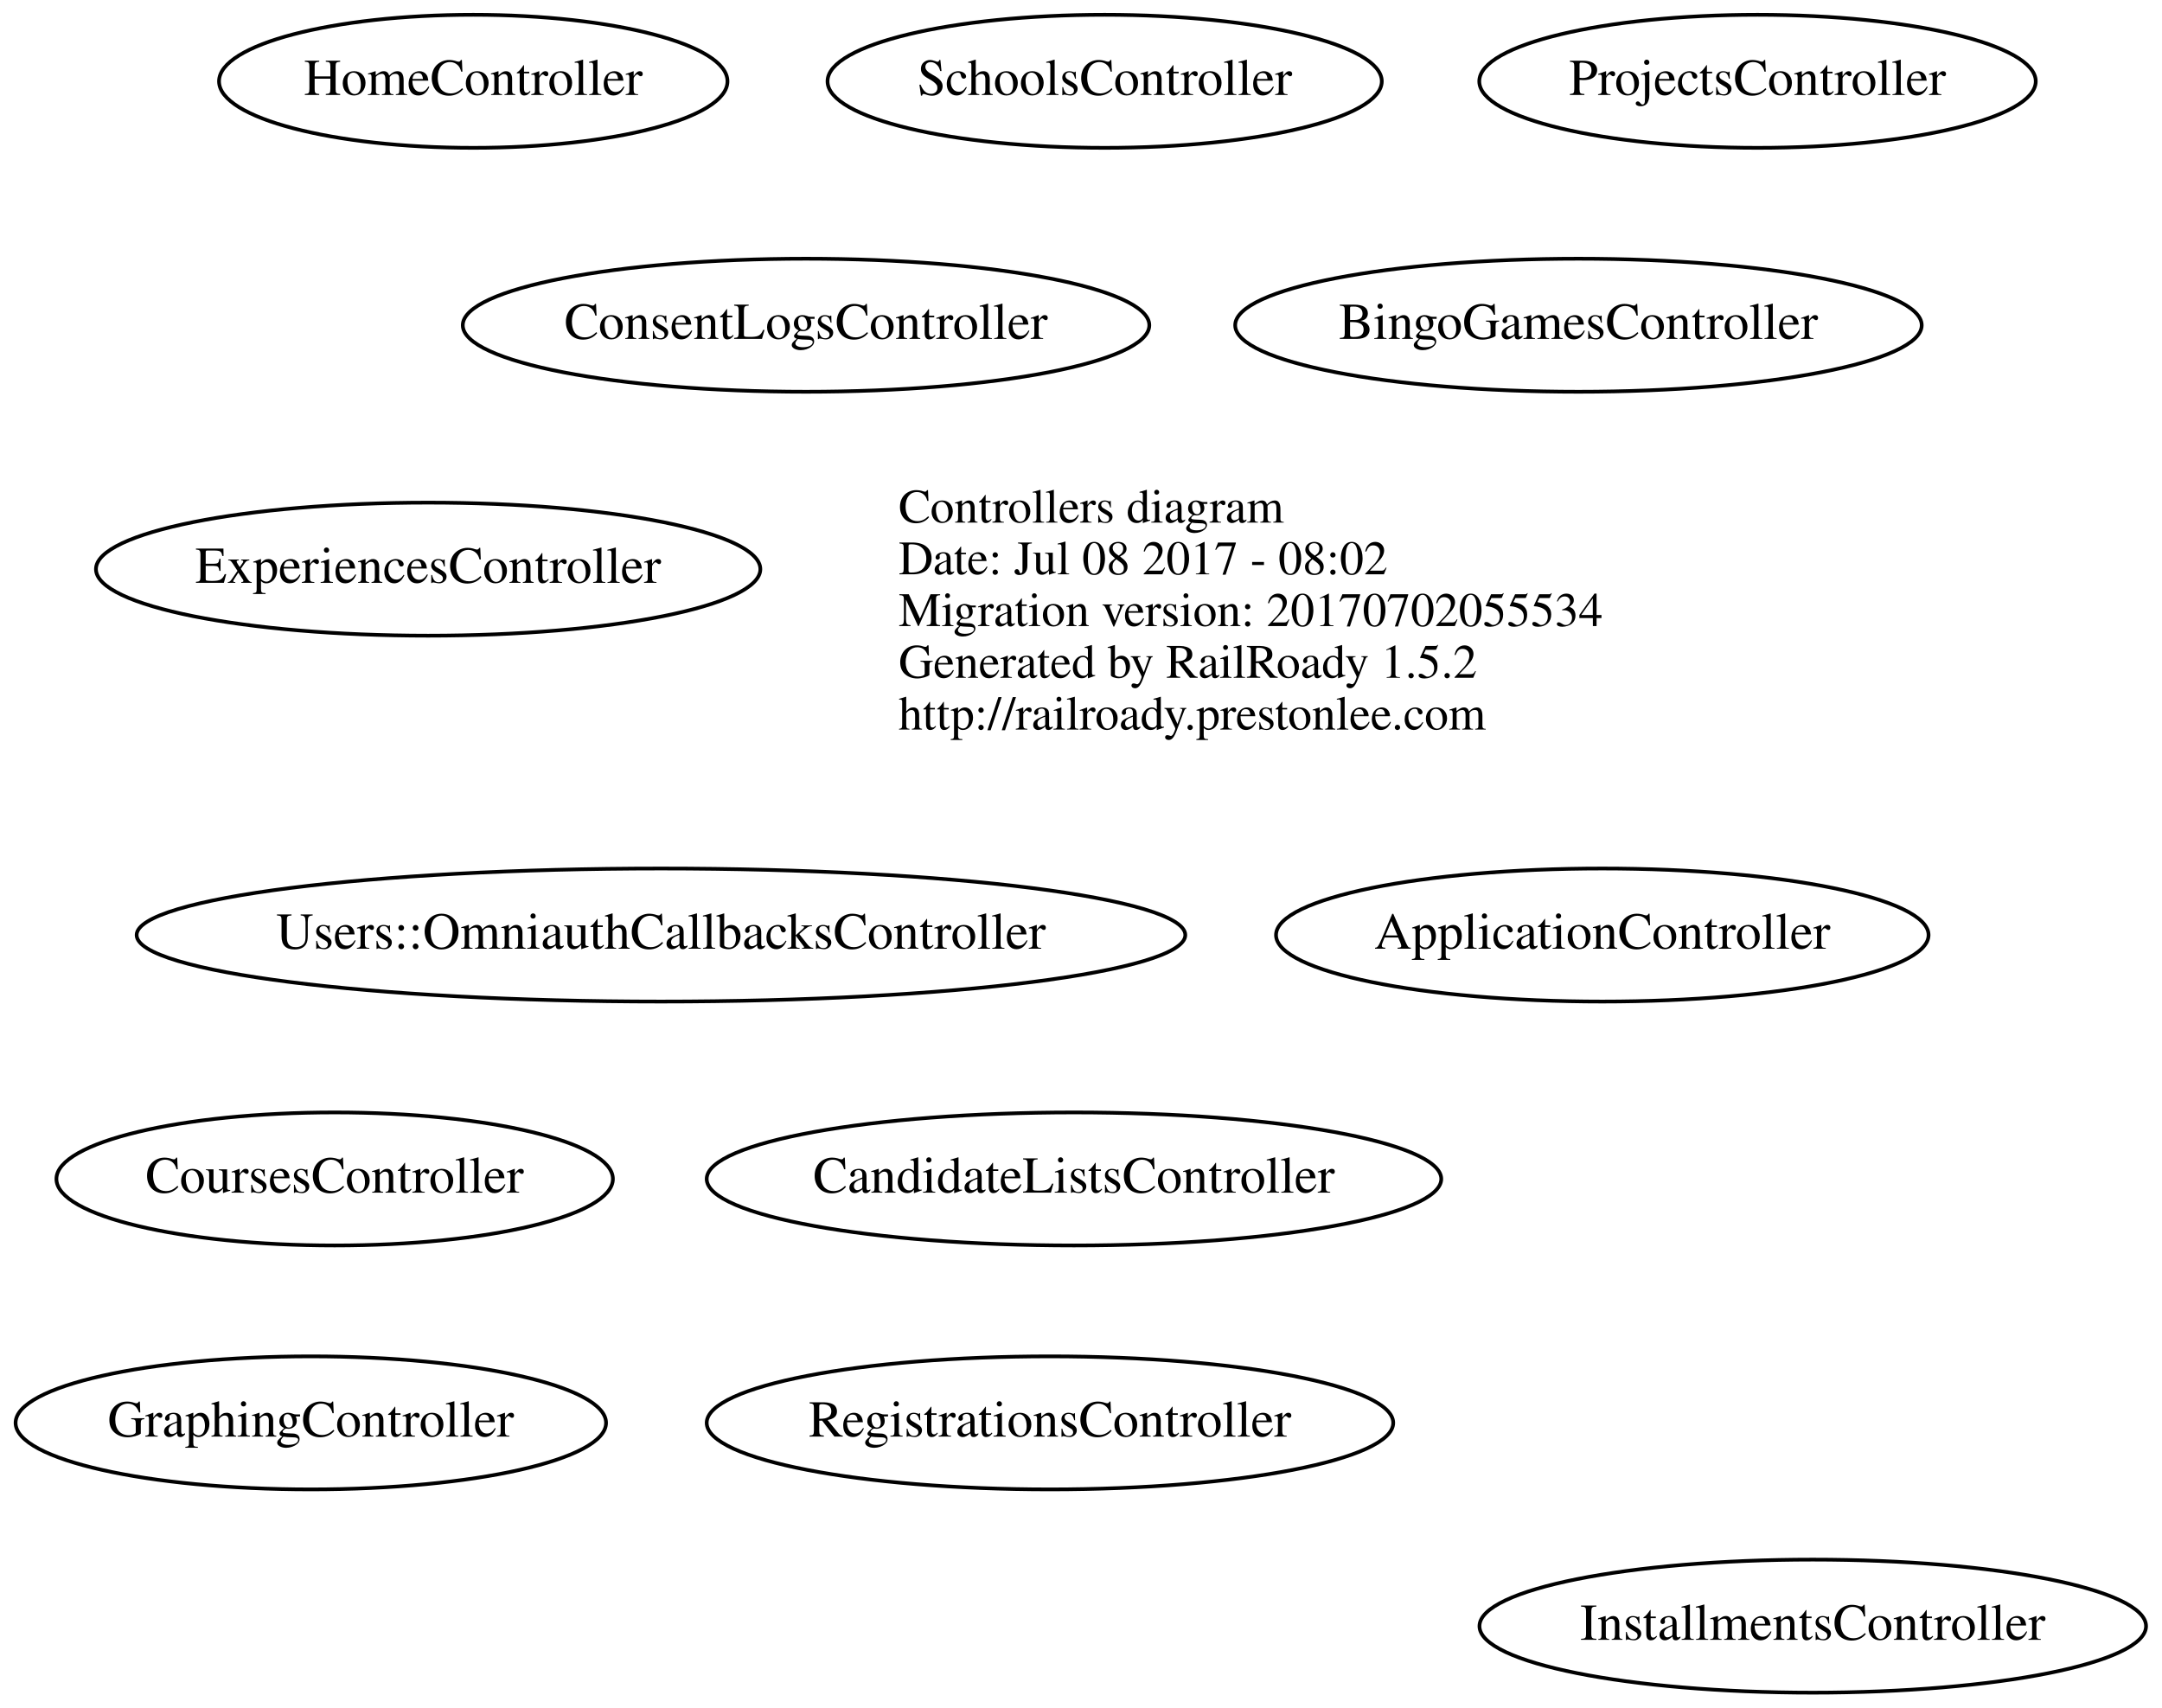
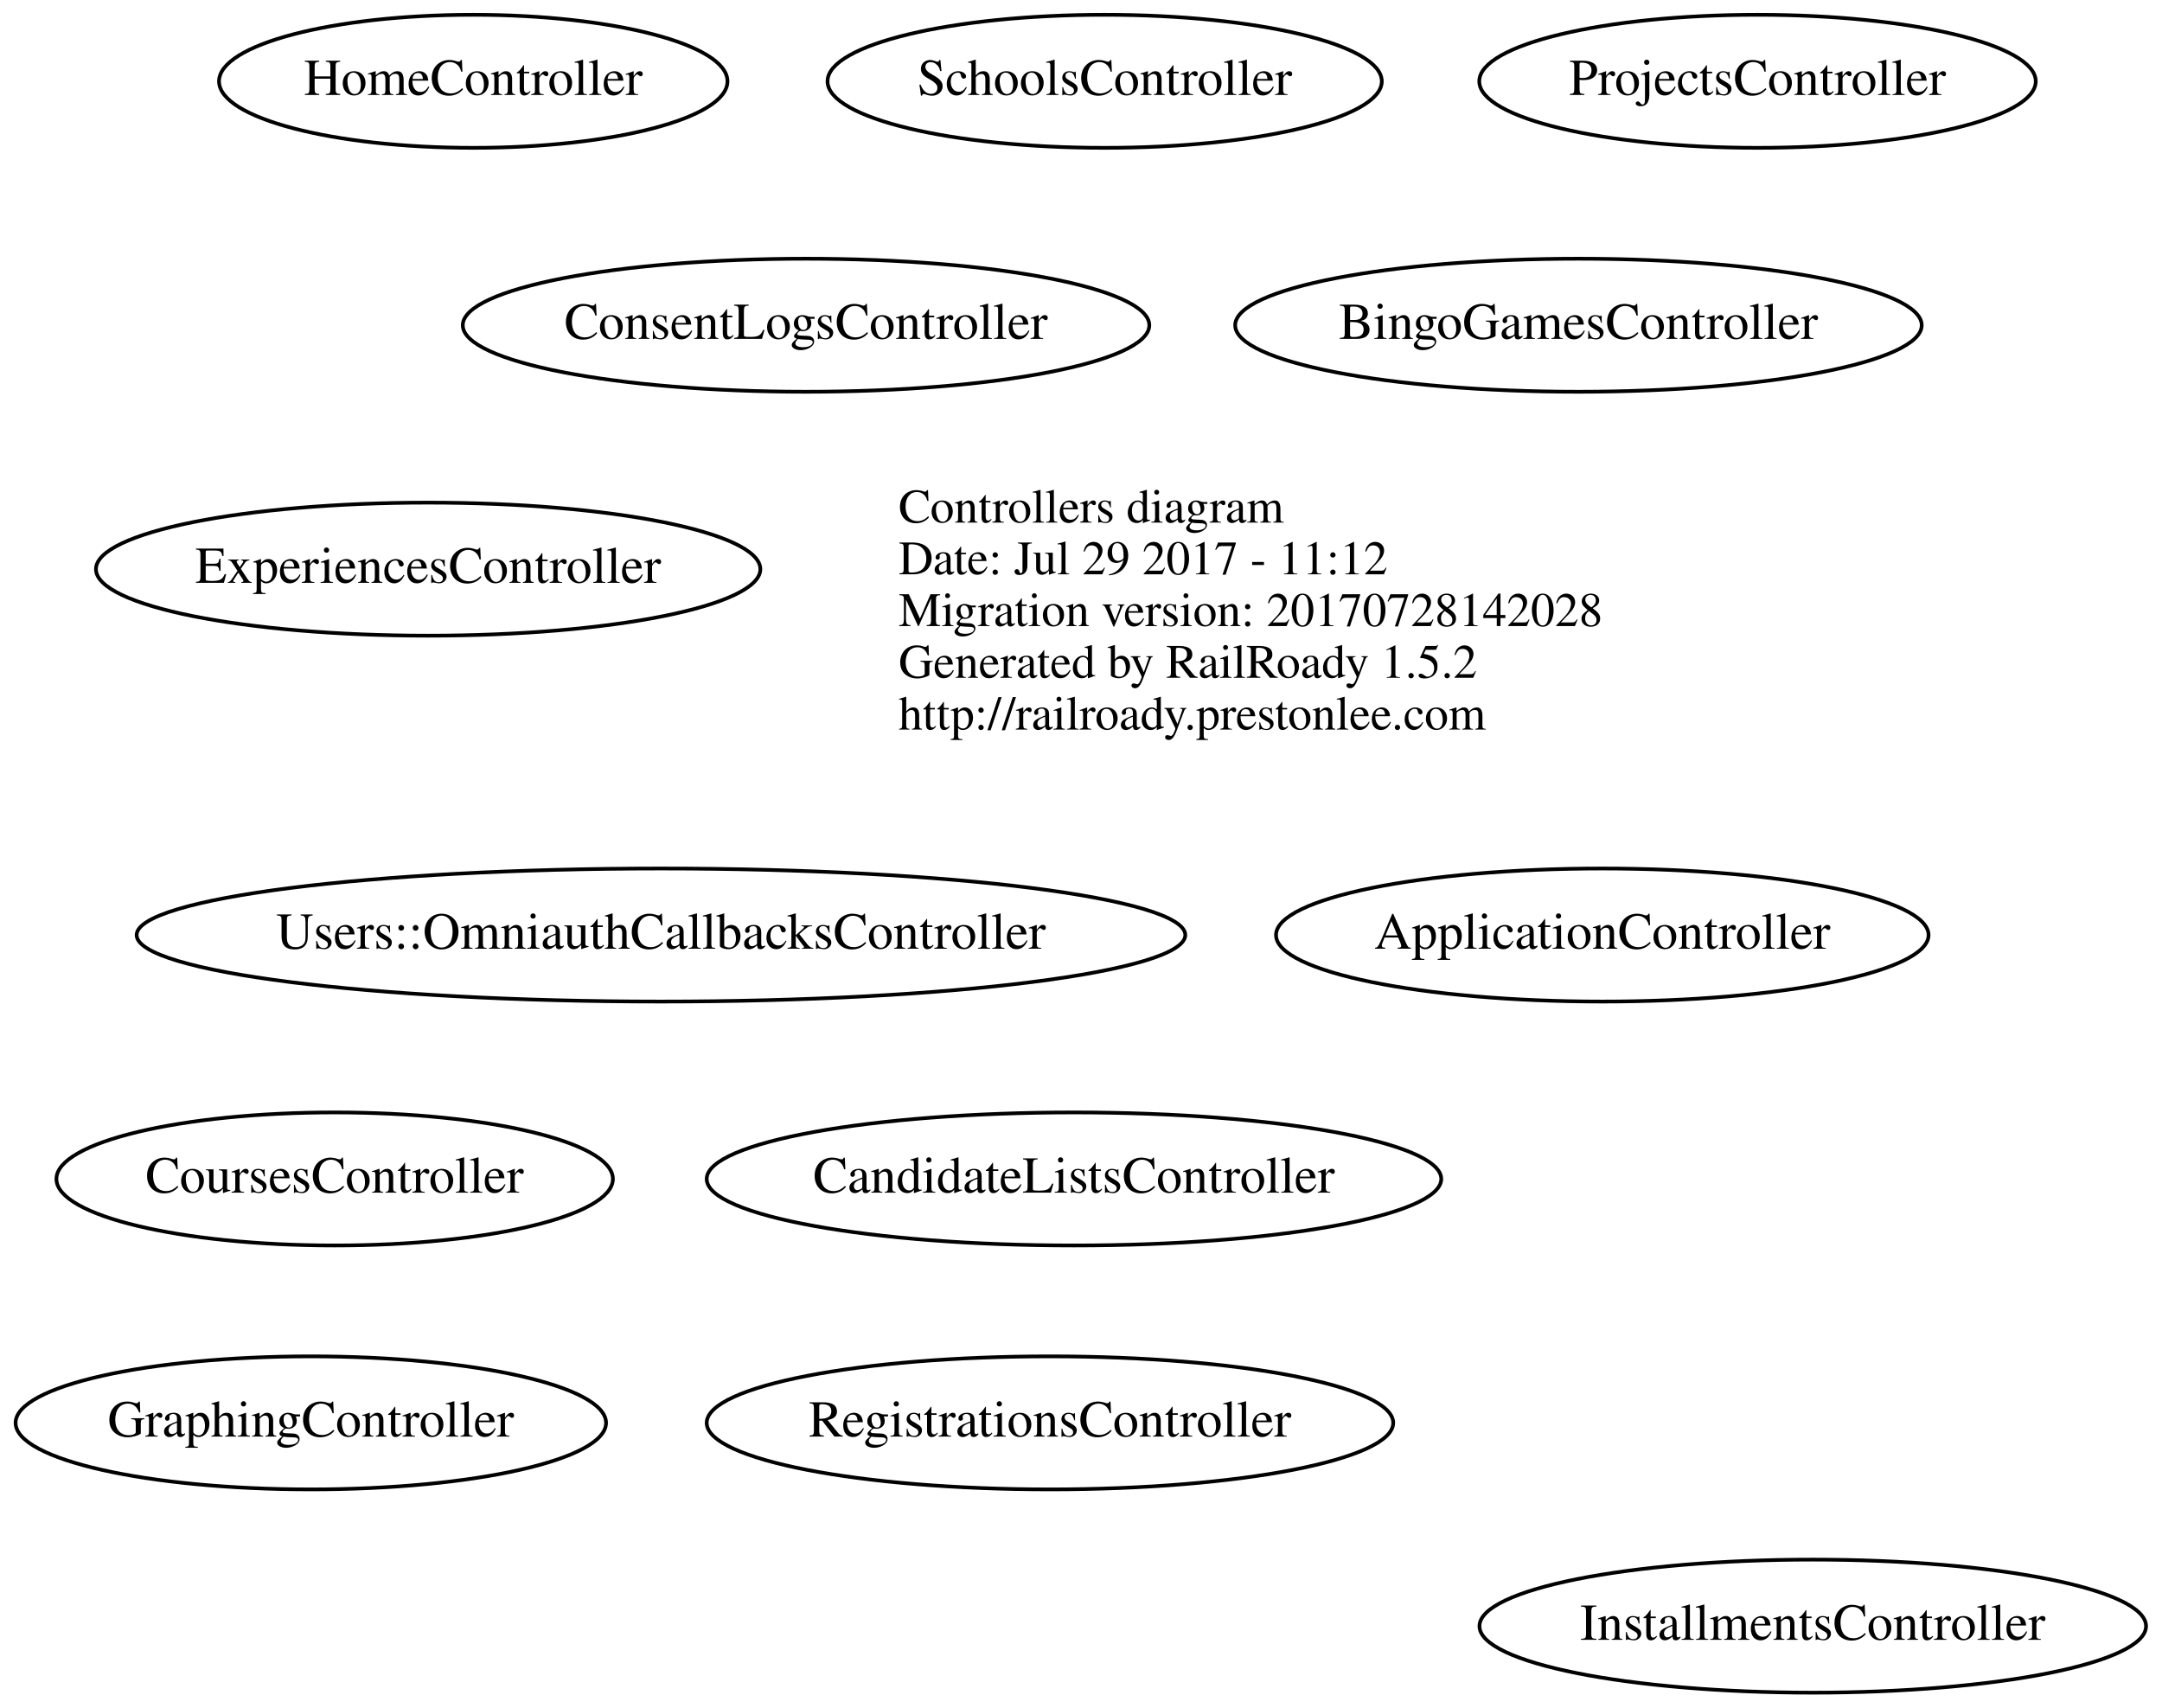
<svg xmlns="http://www.w3.org/2000/svg" width="585pt" height="462pt" viewBox="0.00 0.00 584.68 462.00">
  <g id="graph0" class="graph" transform="scale(1 1) rotate(0) translate(4 458)">
    <polygon fill="none" stroke="none" points="-4,4 -4,-458 580.684,-458 580.684,4 -4,4" />
    <g id="node1" class="node">
      <text text-anchor="start" x="239" y="-316.6" font-family="Times,serif" font-size="13.00">Controllers diagram</text>
-       <text text-anchor="start" x="239" y="-302.6" font-family="Times,serif" font-size="13.00">Date: Jul 08 2017 - 08:02</text>
-       <text text-anchor="start" x="239" y="-288.6" font-family="Times,serif" font-size="13.00">Migration version: 20170702055534</text>
+       <text text-anchor="start" x="239" y="-302.6" font-family="Times,serif" font-size="13.00">Date: Jul 29 2017 - 11:12</text>
+       <text text-anchor="start" x="239" y="-288.6" font-family="Times,serif" font-size="13.00">Migration version: 20170728142028</text>
      <text text-anchor="start" x="239" y="-274.6" font-family="Times,serif" font-size="13.00">Generated by RailRoady 1.5.2</text>
      <text text-anchor="start" x="239" y="-260.6" font-family="Times,serif" font-size="13.00">http://railroady.prestonlee.com</text>
    </g>
    <g id="node2" class="node">
      <ellipse fill="none" stroke="black" cx="429.392" cy="-205" rx="88.284" ry="18" />
      <text text-anchor="middle" x="429.392" y="-201.3" font-family="Times,serif" font-size="14.00">ApplicationController</text>
    </g>
    <g id="node3" class="node">
      <ellipse fill="none" stroke="black" cx="422.942" cy="-370" rx="92.883" ry="18" />
      <text text-anchor="middle" x="422.942" y="-366.3" font-family="Times,serif" font-size="14.00">BingoGamesController</text>
    </g>
    <g id="node4" class="node">
      <ellipse fill="none" stroke="black" cx="286.441" cy="-139" rx="99.382" ry="18" />
      <text text-anchor="middle" x="286.441" y="-135.3" font-family="Times,serif" font-size="14.00">CandidateListsController</text>
    </g>
    <g id="node5" class="node">
      <ellipse fill="none" stroke="black" cx="213.942" cy="-370" rx="92.883" ry="18" />
      <text text-anchor="middle" x="213.942" y="-366.3" font-family="Times,serif" font-size="14.00">ConsentLogsController</text>
    </g>
    <g id="node6" class="node">
      <ellipse fill="none" stroke="black" cx="86.393" cy="-139" rx="75.287" ry="18" />
      <text text-anchor="middle" x="86.393" y="-135.3" font-family="Times,serif" font-size="14.00">CoursesController</text>
    </g>
    <g id="node7" class="node">
      <ellipse fill="none" stroke="black" cx="111.692" cy="-304" rx="89.885" ry="18" />
      <text text-anchor="middle" x="111.692" y="-300.3" font-family="Times,serif" font-size="14.00">ExperiencesController</text>
    </g>
    <g id="node8" class="node">
      <ellipse fill="none" stroke="black" cx="79.943" cy="-73" rx="79.886" ry="18" />
      <text text-anchor="middle" x="79.943" y="-69.3" font-family="Times,serif" font-size="14.00">GraphingController</text>
    </g>
    <g id="node9" class="node">
      <ellipse fill="none" stroke="black" cx="123.894" cy="-436" rx="68.788" ry="18" />
      <text text-anchor="middle" x="123.894" y="-432.3" font-family="Times,serif" font-size="14.00">HomeController</text>
    </g>
    <g id="node10" class="node">
      <ellipse fill="none" stroke="black" cx="486.342" cy="-18" rx="90.184" ry="18" />
      <text text-anchor="middle" x="486.342" y="-14.3" font-family="Times,serif" font-size="14.00">InstallmentsController</text>
    </g>
    <g id="node11" class="node">
      <ellipse fill="none" stroke="black" cx="471.393" cy="-436" rx="75.287" ry="18" />
      <text text-anchor="middle" x="471.393" y="-432.3" font-family="Times,serif" font-size="14.00">ProjectsController</text>
    </g>
    <g id="node12" class="node">
      <ellipse fill="none" stroke="black" cx="279.942" cy="-73" rx="92.883" ry="18" />
      <text text-anchor="middle" x="279.942" y="-69.3" font-family="Times,serif" font-size="14.00">RegistrationsController</text>
    </g>
    <g id="node13" class="node">
      <ellipse fill="none" stroke="black" cx="294.743" cy="-436" rx="74.987" ry="18" />
      <text text-anchor="middle" x="294.743" y="-432.3" font-family="Times,serif" font-size="14.00">SchoolsController</text>
    </g>
    <g id="node14" class="node">
      <ellipse fill="none" stroke="black" cx="174.687" cy="-205" rx="141.875" ry="18" />
      <text text-anchor="middle" x="174.687" y="-201.3" font-family="Times,serif" font-size="14.00">Users::OmniauthCallbacksController</text>
    </g>
  </g>
</svg>
